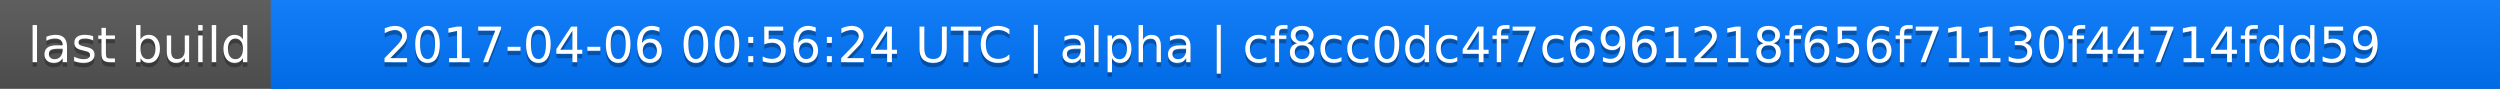
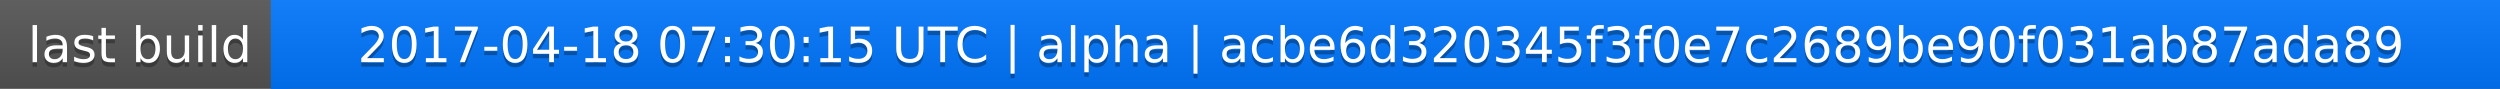
<svg xmlns="http://www.w3.org/2000/svg" width="563" height="20">
  <linearGradient id="a" x2="0" y2="100%">
    <stop offset="0" stop-color="#bbb" stop-opacity=".1" />
    <stop offset="1" stop-opacity=".1" />
  </linearGradient>
  <rect rx="0" width="563" height="20" fill="#555" />
  <rect rx="0" x="61" width="502" height="20" fill="#07f" />
  <path fill="#07f" d="M61 0h4v20h-4z" />
  <rect rx="0" width="563" height="20" fill="url(#a)" />
  <g fill="#fff" text-anchor="middle" font-family="DejaVu Sans,Verdana,Geneva,sans-serif" font-size="11">
    <text x="31.5" y="15" fill="#010101" fill-opacity=".3">last build</text>
    <text x="31.5" y="14">last build</text>
-     <text x="311" y="15" fill="#010101" fill-opacity=".3">2017-04-06 00:56:24 UTC | alpha | cf8cc0dc4f7c6961218f656f71130f44714fdd59</text>
-     <text x="311" y="14">2017-04-06 00:56:24 UTC | alpha | cf8cc0dc4f7c6961218f656f71130f44714fdd59</text>
+     <text x="311" y="15" fill="#010101" fill-opacity=".3">2017-04-18 07:30:15 UTC | alpha | acbe6d320345f3f0e7c2689be90f031ab87ada89</text>
+     <text x="311" y="14">2017-04-18 07:30:15 UTC | alpha | acbe6d320345f3f0e7c2689be90f031ab87ada89</text>
  </g>
</svg>
